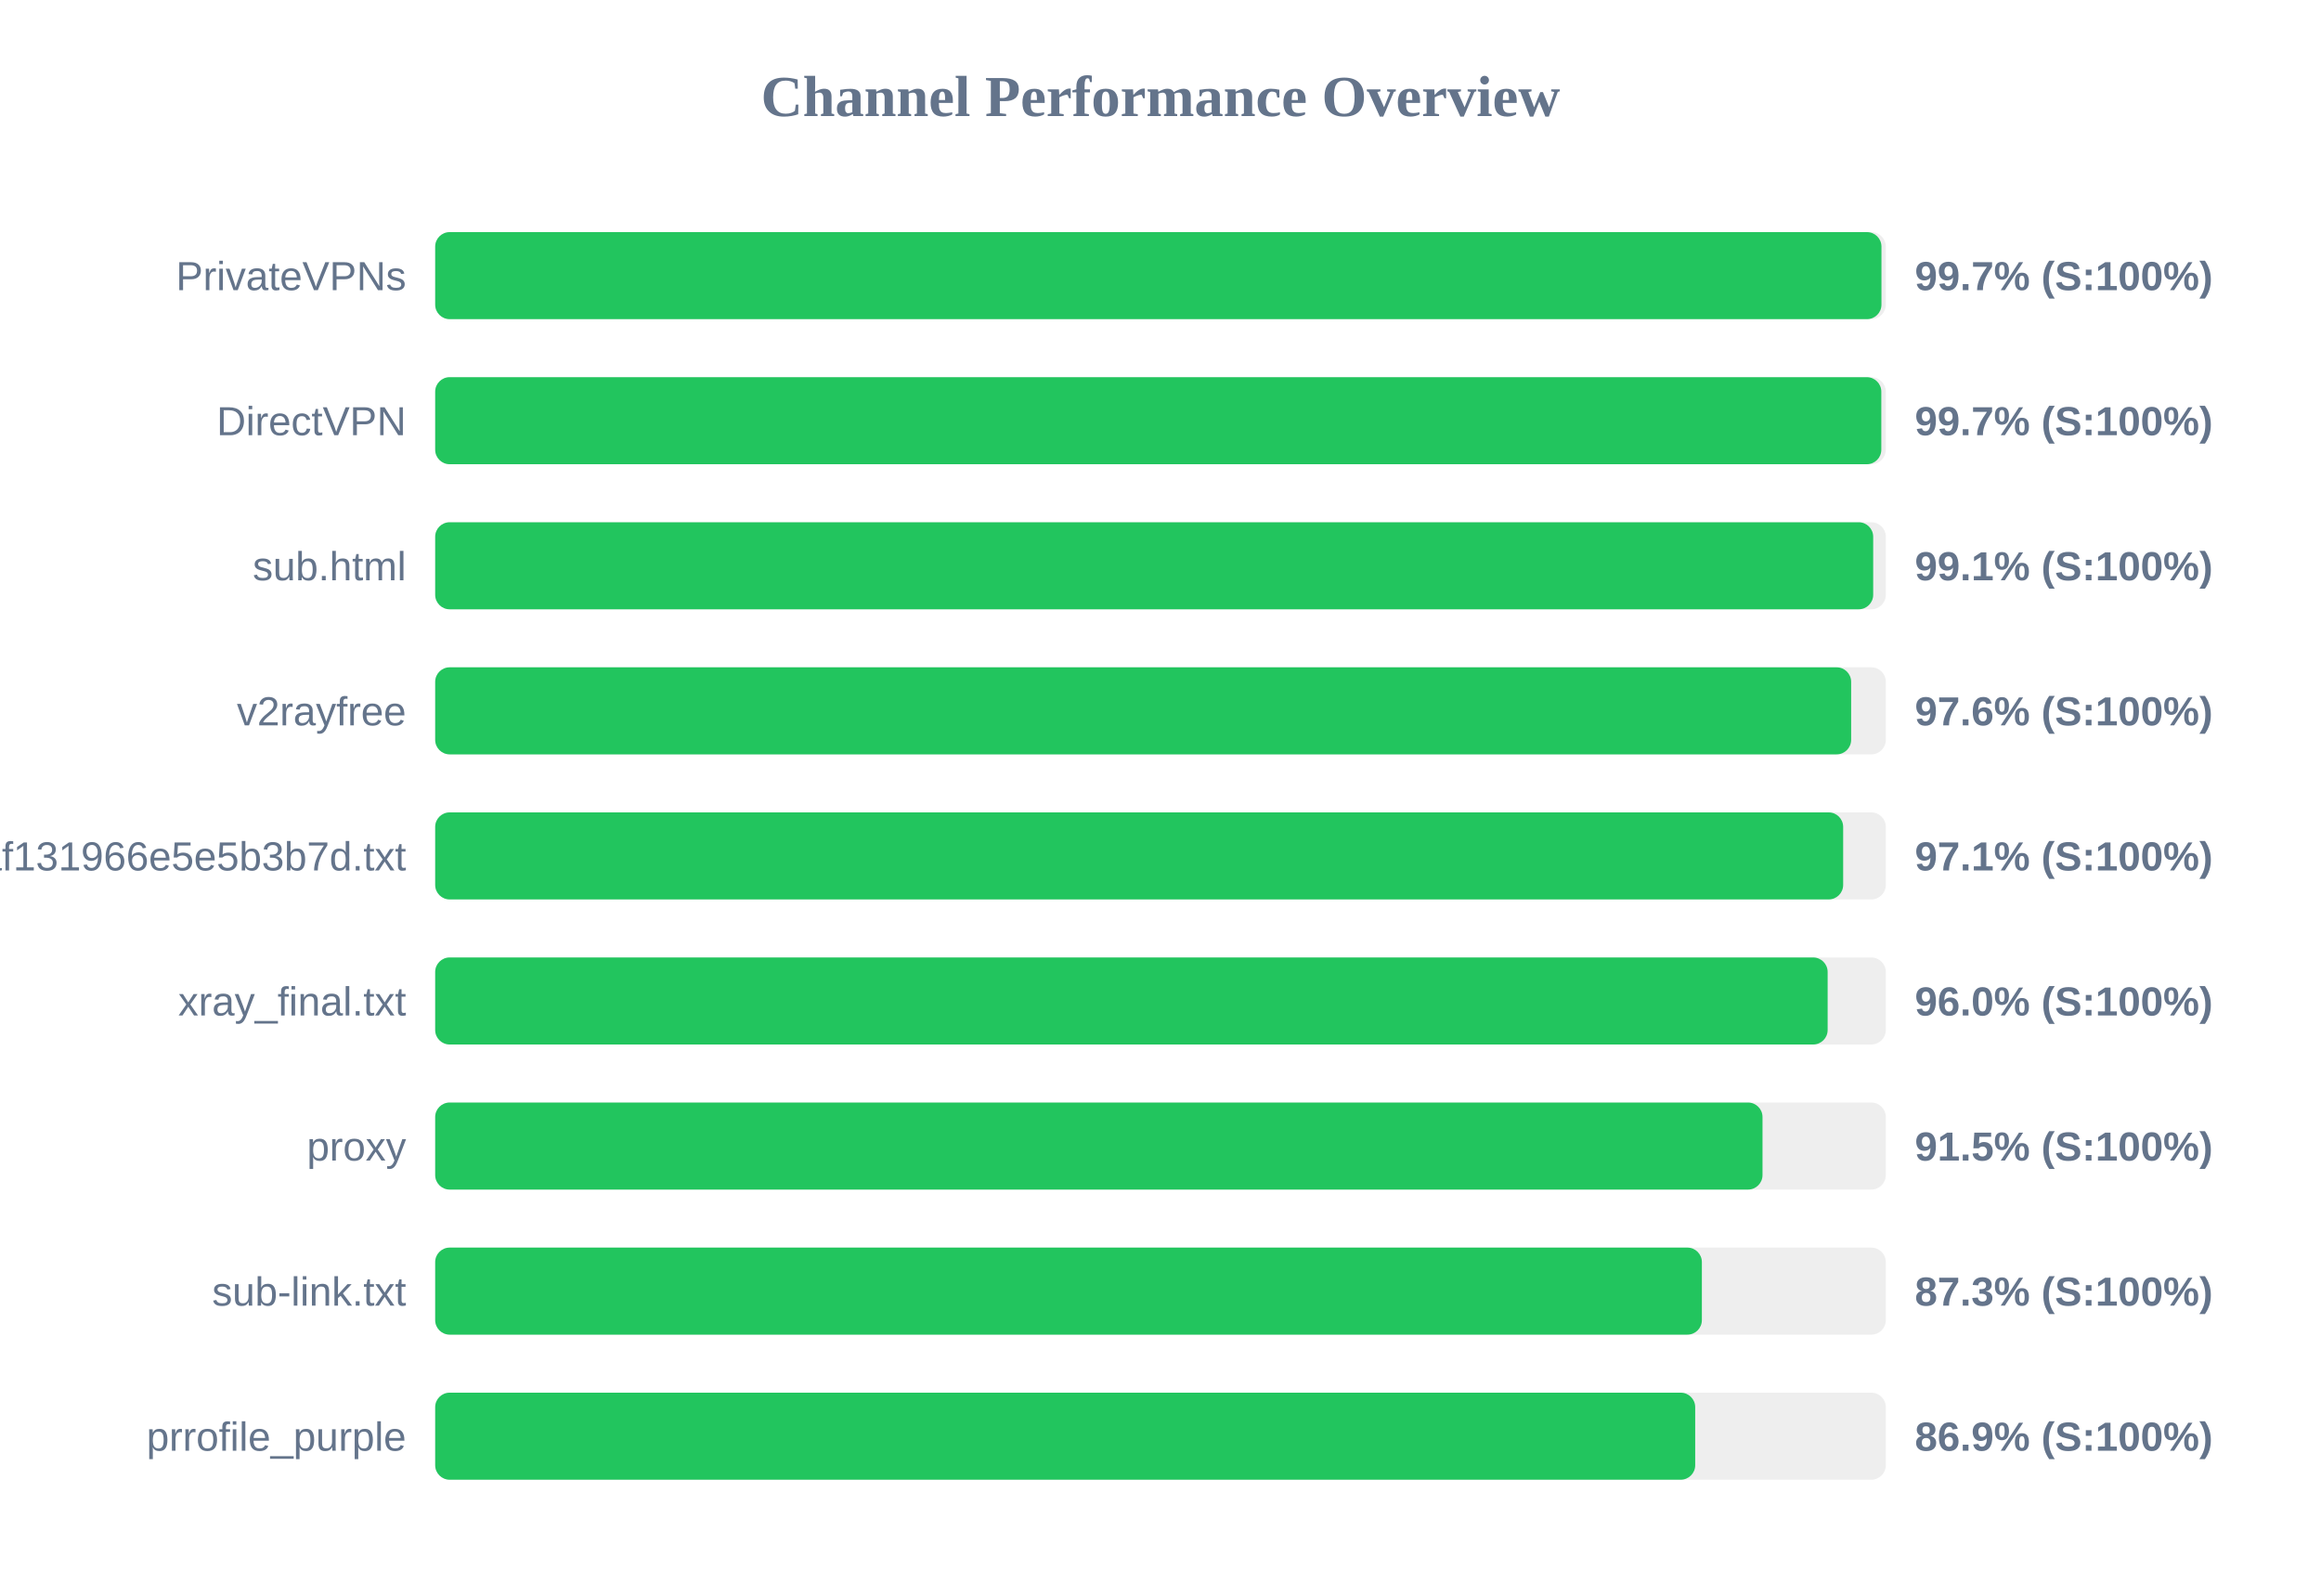
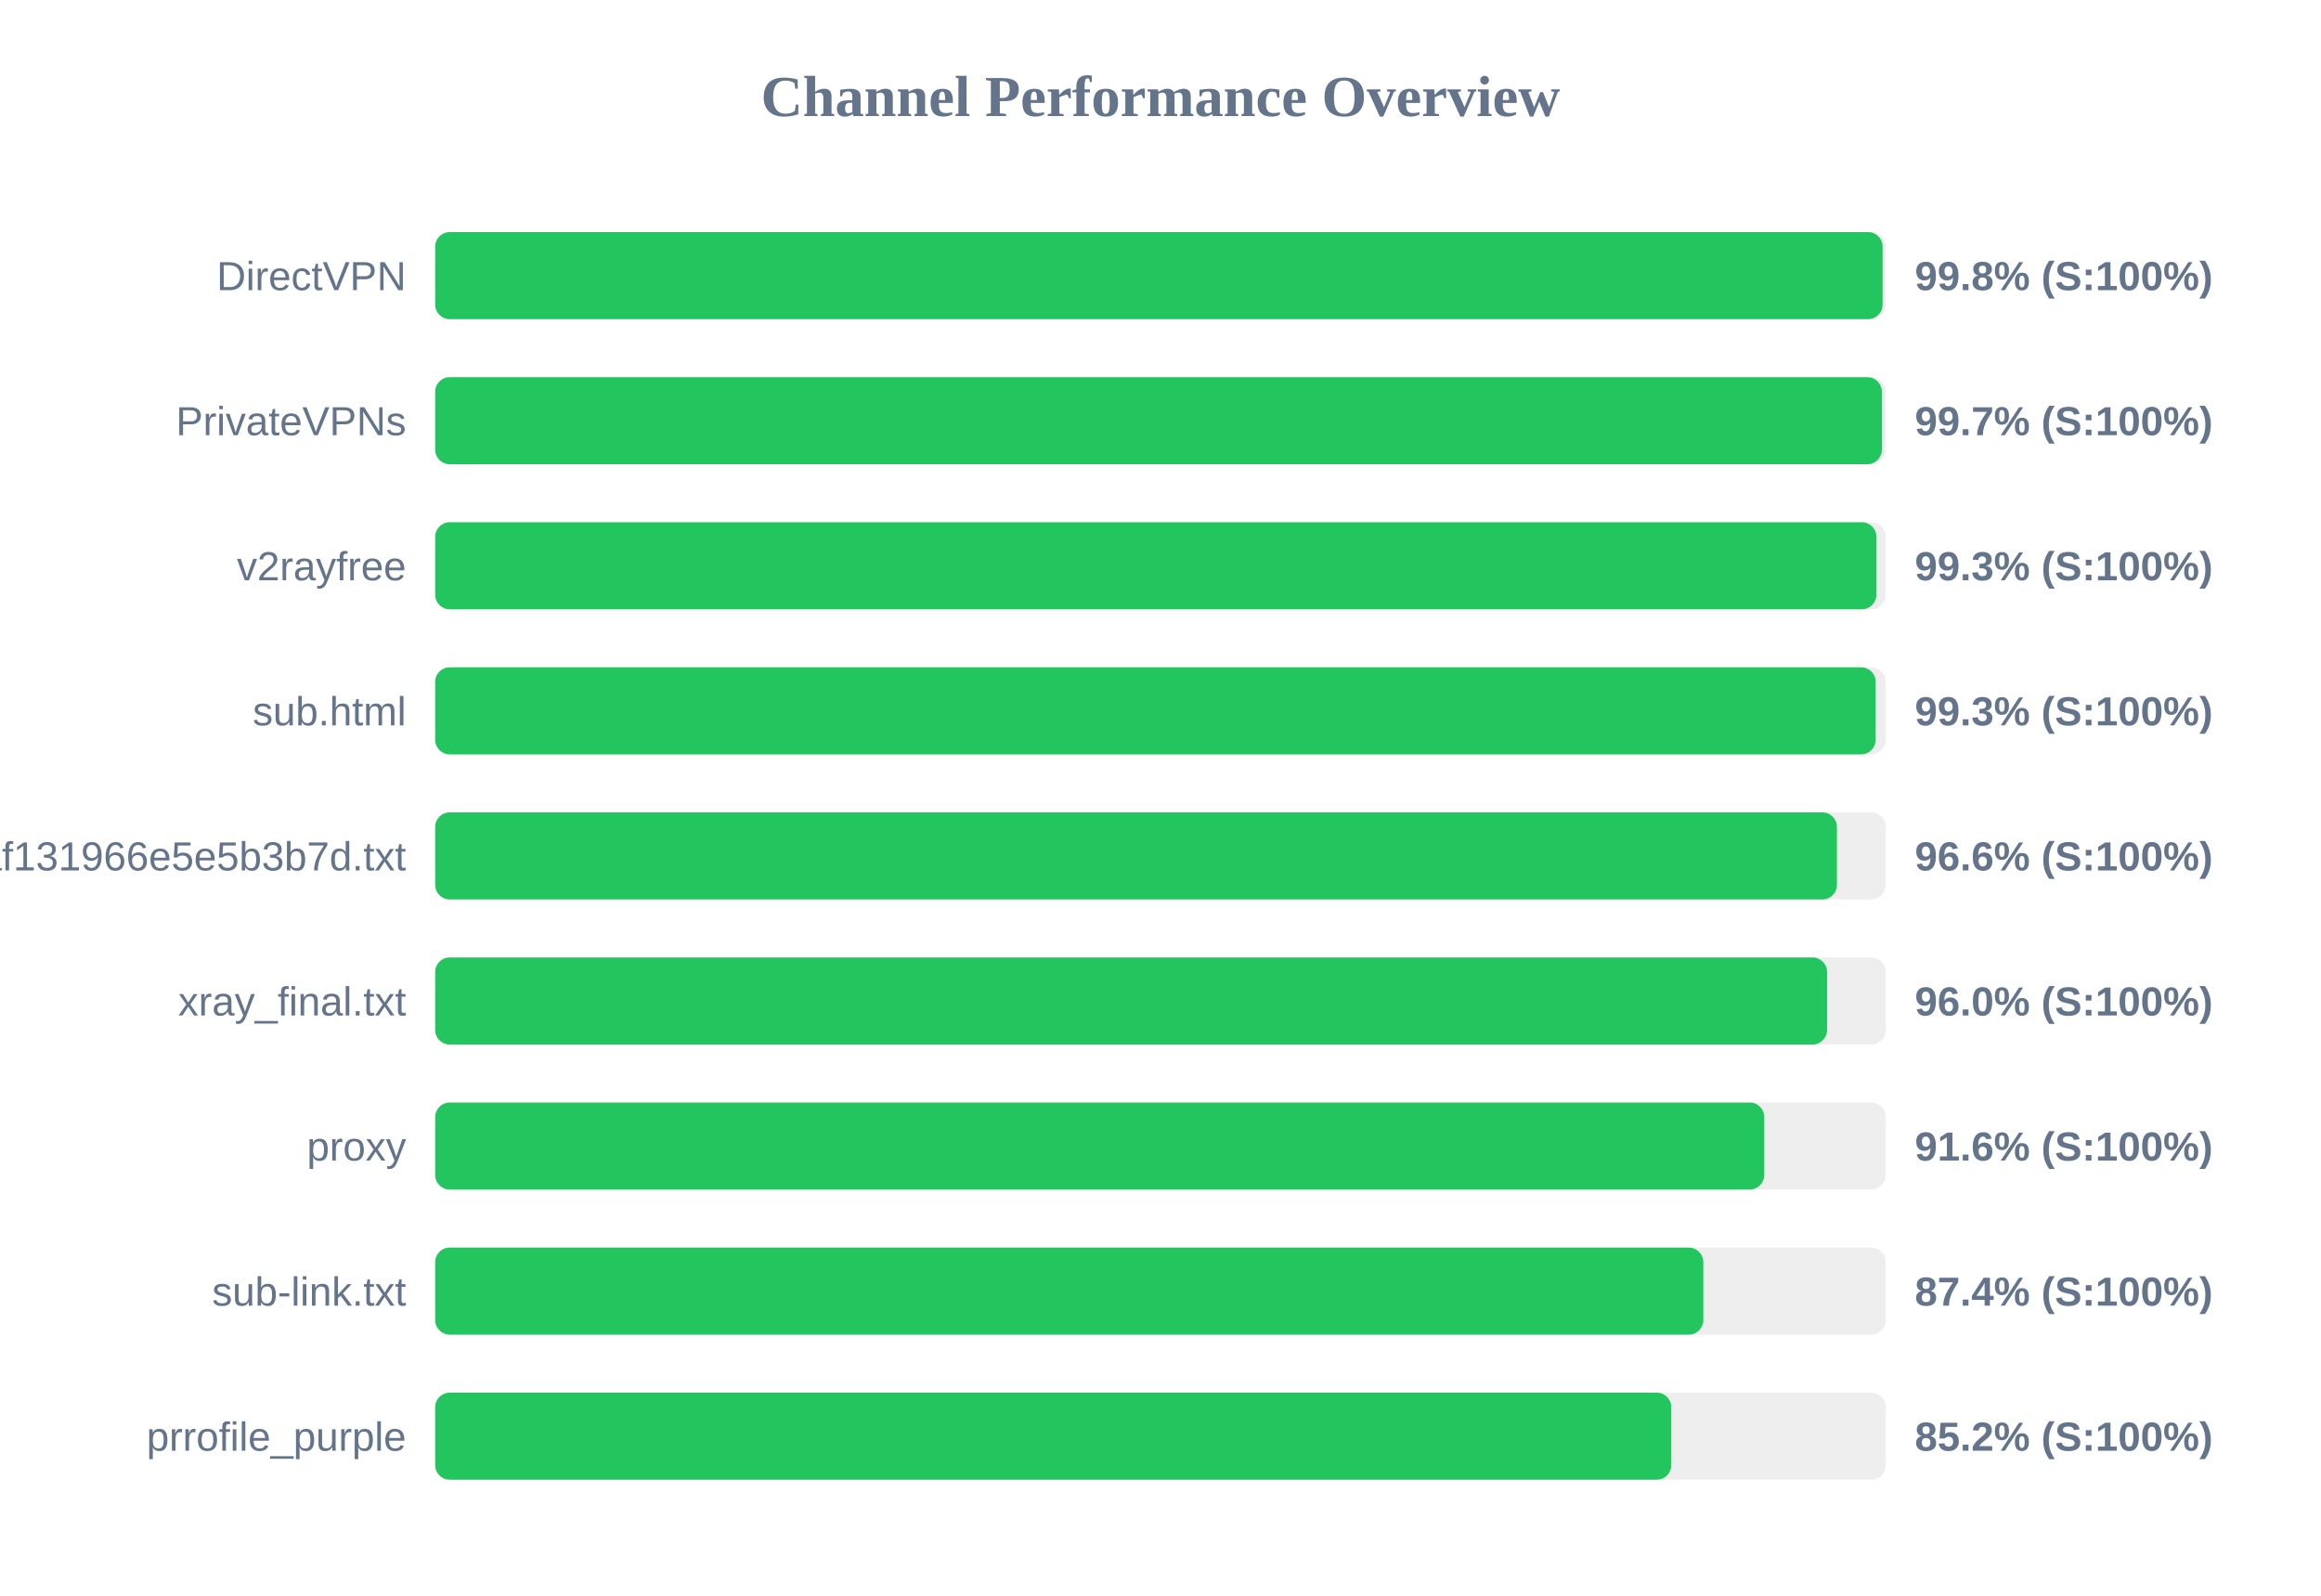
<svg xmlns="http://www.w3.org/2000/svg" width="800" height="550" version="1.1">
  <style>
        .row { font: 14px Arial; fill: #64748b; }
        .score { font: bold 14px Arial; fill: #64748b; }
    </style>
  <text x="400" y="40" text-anchor="middle" font-size="20px" font-weight="bold" fill="#64748b">Channel Performance Overview</text>
  <rect x="150" y="80" width="500" height="30" fill="#eee" rx="5" />
-   <rect x="150" y="80" width="498.5" height="30" fill="#22c55e" rx="5" />
-   <text x="140" y="100" text-anchor="end" class="row">PrivateVPNs</text>
-   <text x="660" y="100" text-anchor="start" class="score">99.7% (S:100%)</text>
+   <rect x="150" y="80" width="498.9" height="30" fill="#22c55e" rx="5" />
+   <text x="140" y="100" text-anchor="end" class="row">DirectVPN</text>
+   <text x="660" y="100" text-anchor="start" class="score">99.8% (S:100%)</text>
  <rect x="150" y="130" width="500" height="30" fill="#eee" rx="5" />
-   <rect x="150" y="130" width="498.45" height="30" fill="#22c55e" rx="5" />
-   <text x="140" y="150" text-anchor="end" class="row">DirectVPN</text>
+   <rect x="150" y="130" width="498.65" height="30" fill="#22c55e" rx="5" />
+   <text x="140" y="150" text-anchor="end" class="row">PrivateVPNs</text>
  <text x="660" y="150" text-anchor="start" class="score">99.7% (S:100%)</text>
  <rect x="150" y="180" width="500" height="30" fill="#eee" rx="5" />
-   <rect x="150" y="180" width="495.65" height="30" fill="#22c55e" rx="5" />
-   <text x="140" y="200" text-anchor="end" class="row">sub.html</text>
-   <text x="660" y="200" text-anchor="start" class="score">99.1% (S:100%)</text>
+   <rect x="150" y="180" width="496.75" height="30" fill="#22c55e" rx="5" />
+   <text x="140" y="200" text-anchor="end" class="row">v2rayfree</text>
+   <text x="660" y="200" text-anchor="start" class="score">99.3% (S:100%)</text>
  <rect x="150" y="230" width="500" height="30" fill="#eee" rx="5" />
-   <rect x="150" y="230" width="488.05" height="30" fill="#22c55e" rx="5" />
-   <text x="140" y="250" text-anchor="end" class="row">v2rayfree</text>
-   <text x="660" y="250" text-anchor="start" class="score">97.6% (S:100%)</text>
+   <rect x="150" y="230" width="496.5" height="30" fill="#22c55e" rx="5" />
+   <text x="140" y="250" text-anchor="end" class="row">sub.html</text>
+   <text x="660" y="250" text-anchor="start" class="score">99.3% (S:100%)</text>
  <rect x="150" y="280" width="500" height="30" fill="#eee" rx="5" />
-   <rect x="150" y="280" width="485.3" height="30" fill="#22c55e" rx="5" />
+   <rect x="150" y="280" width="483.15" height="30" fill="#22c55e" rx="5" />
  <text x="140" y="300" text-anchor="end" class="row">1dcbd0a91c1928baf131966e5e5b3b7d.txt</text>
-   <text x="660" y="300" text-anchor="start" class="score">97.1% (S:100%)</text>
+   <text x="660" y="300" text-anchor="start" class="score">96.6% (S:100%)</text>
  <rect x="150" y="330" width="500" height="30" fill="#eee" rx="5" />
-   <rect x="150" y="330" width="479.95" height="30" fill="#22c55e" rx="5" />
+   <rect x="150" y="330" width="479.75" height="30" fill="#22c55e" rx="5" />
  <text x="140" y="350" text-anchor="end" class="row">xray_final.txt</text>
  <text x="660" y="350" text-anchor="start" class="score">96.0% (S:100%)</text>
  <rect x="150" y="380" width="500" height="30" fill="#eee" rx="5" />
-   <rect x="150" y="380" width="457.5" height="30" fill="#22c55e" rx="5" />
+   <rect x="150" y="380" width="458.1" height="30" fill="#22c55e" rx="5" />
  <text x="140" y="400" text-anchor="end" class="row">proxy</text>
-   <text x="660" y="400" text-anchor="start" class="score">91.5% (S:100%)</text>
+   <text x="660" y="400" text-anchor="start" class="score">91.6% (S:100%)</text>
  <rect x="150" y="430" width="500" height="30" fill="#eee" rx="5" />
-   <rect x="150" y="430" width="436.6" height="30" fill="#22c55e" rx="5" />
+   <rect x="150" y="430" width="437.1" height="30" fill="#22c55e" rx="5" />
  <text x="140" y="450" text-anchor="end" class="row">sub-link.txt</text>
-   <text x="660" y="450" text-anchor="start" class="score">87.3% (S:100%)</text>
+   <text x="660" y="450" text-anchor="start" class="score">87.4% (S:100%)</text>
  <rect x="150" y="480" width="500" height="30" fill="#eee" rx="5" />
-   <rect x="150" y="480" width="434.3" height="30" fill="#22c55e" rx="5" />
+   <rect x="150" y="480" width="426.05" height="30" fill="#22c55e" rx="5" />
  <text x="140" y="500" text-anchor="end" class="row">prrofile_purple</text>
-   <text x="660" y="500" text-anchor="start" class="score">86.9% (S:100%)</text>
+   <text x="660" y="500" text-anchor="start" class="score">85.2% (S:100%)</text>
</svg>
